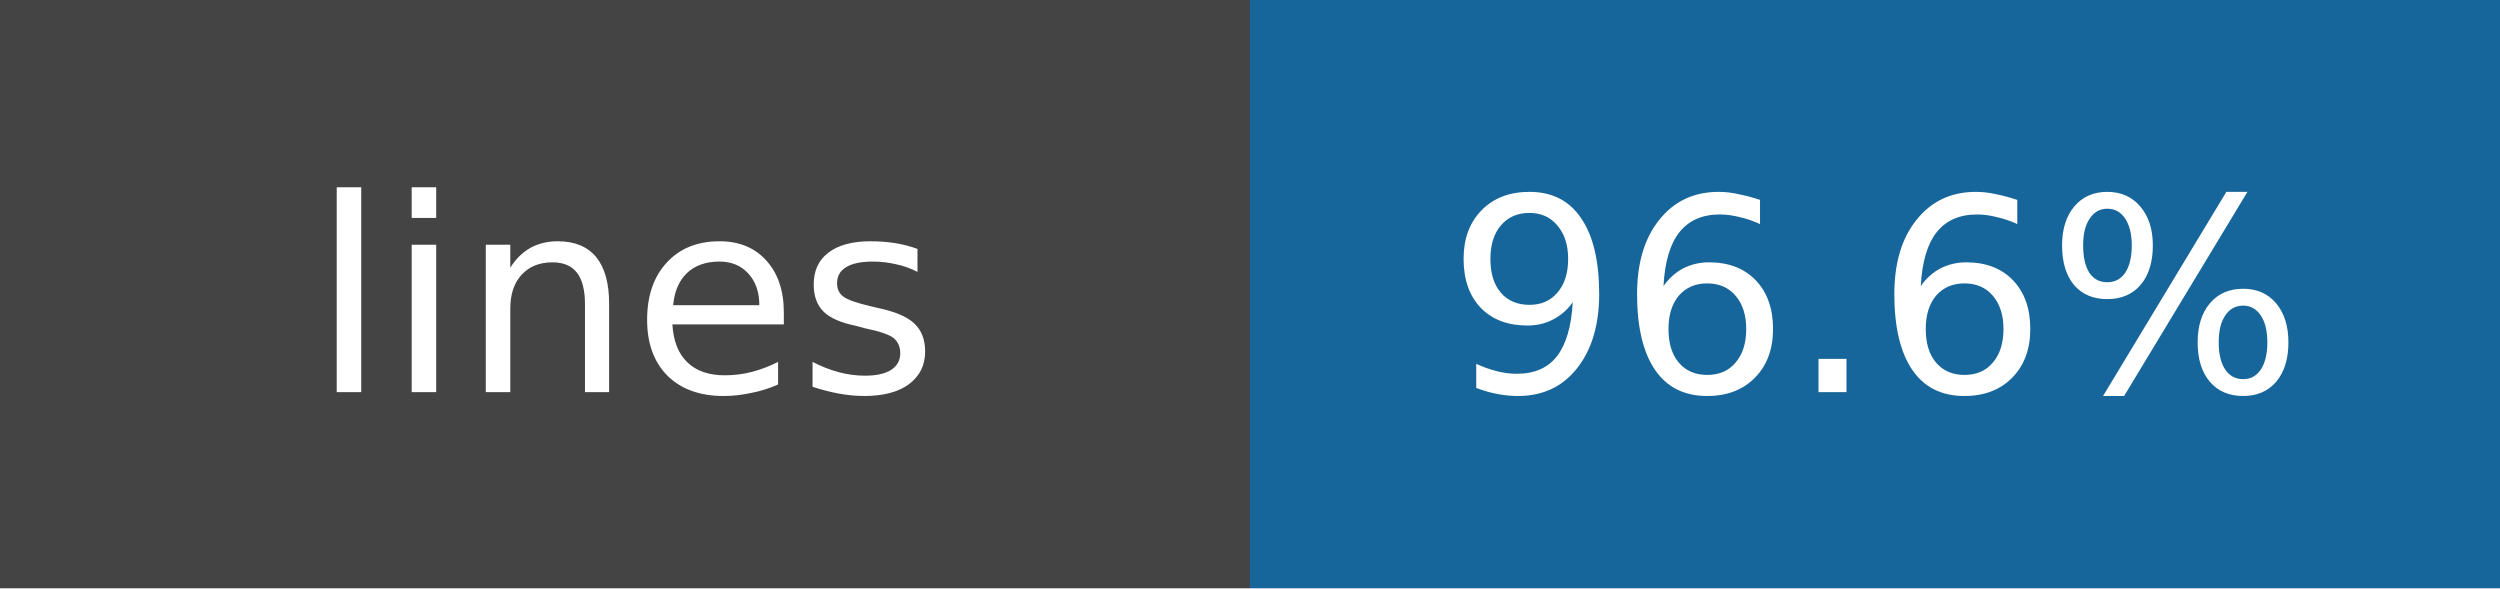
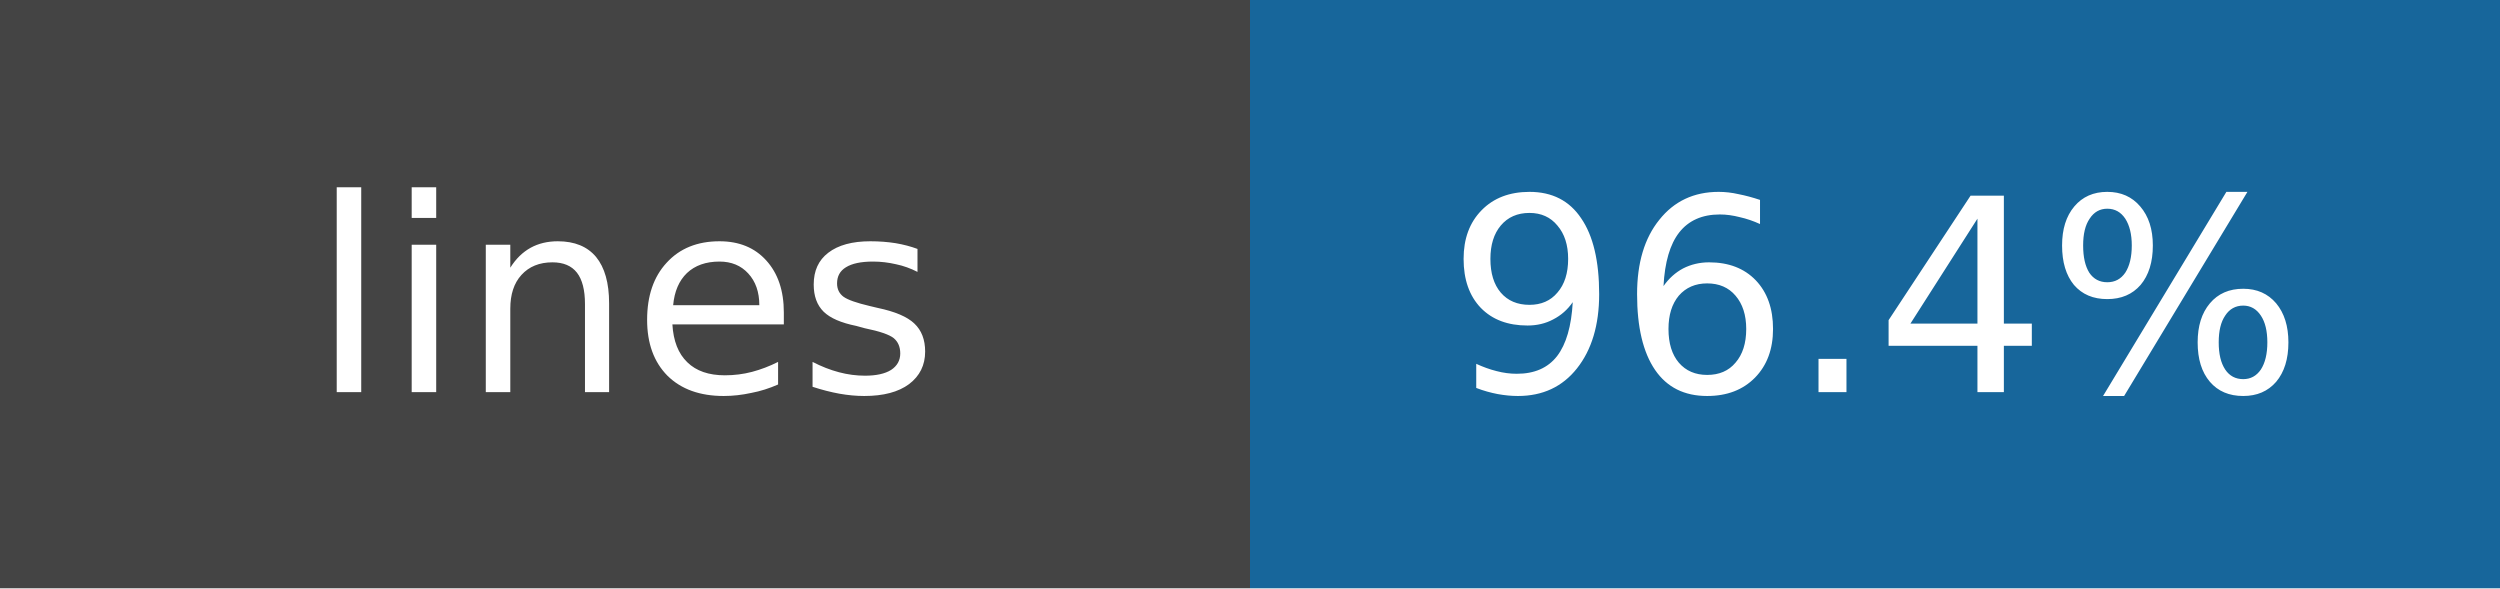
- <svg xmlns="http://www.w3.org/2000/svg" width="102" height="24" role="img" aria-label="lines: 96.6%">
+ <svg xmlns="http://www.w3.org/2000/svg" width="102" height="24" role="img" aria-label="lines: 96.4%">
  <rect width="51" height="24" fill="#444" />
  <rect x="51" width="51" height="24" fill="#17669b" />
  <g fill="white" text-anchor="middle" font-family="DejaVu Sans,Verdana,sans-serif" font-size="11">
    <text x="25.5" y="16">lines</text>
-     <text x="76.5" y="16">96.6%</text>
+     <text x="76.5" y="16">96.4%</text>
  </g>
</svg>
